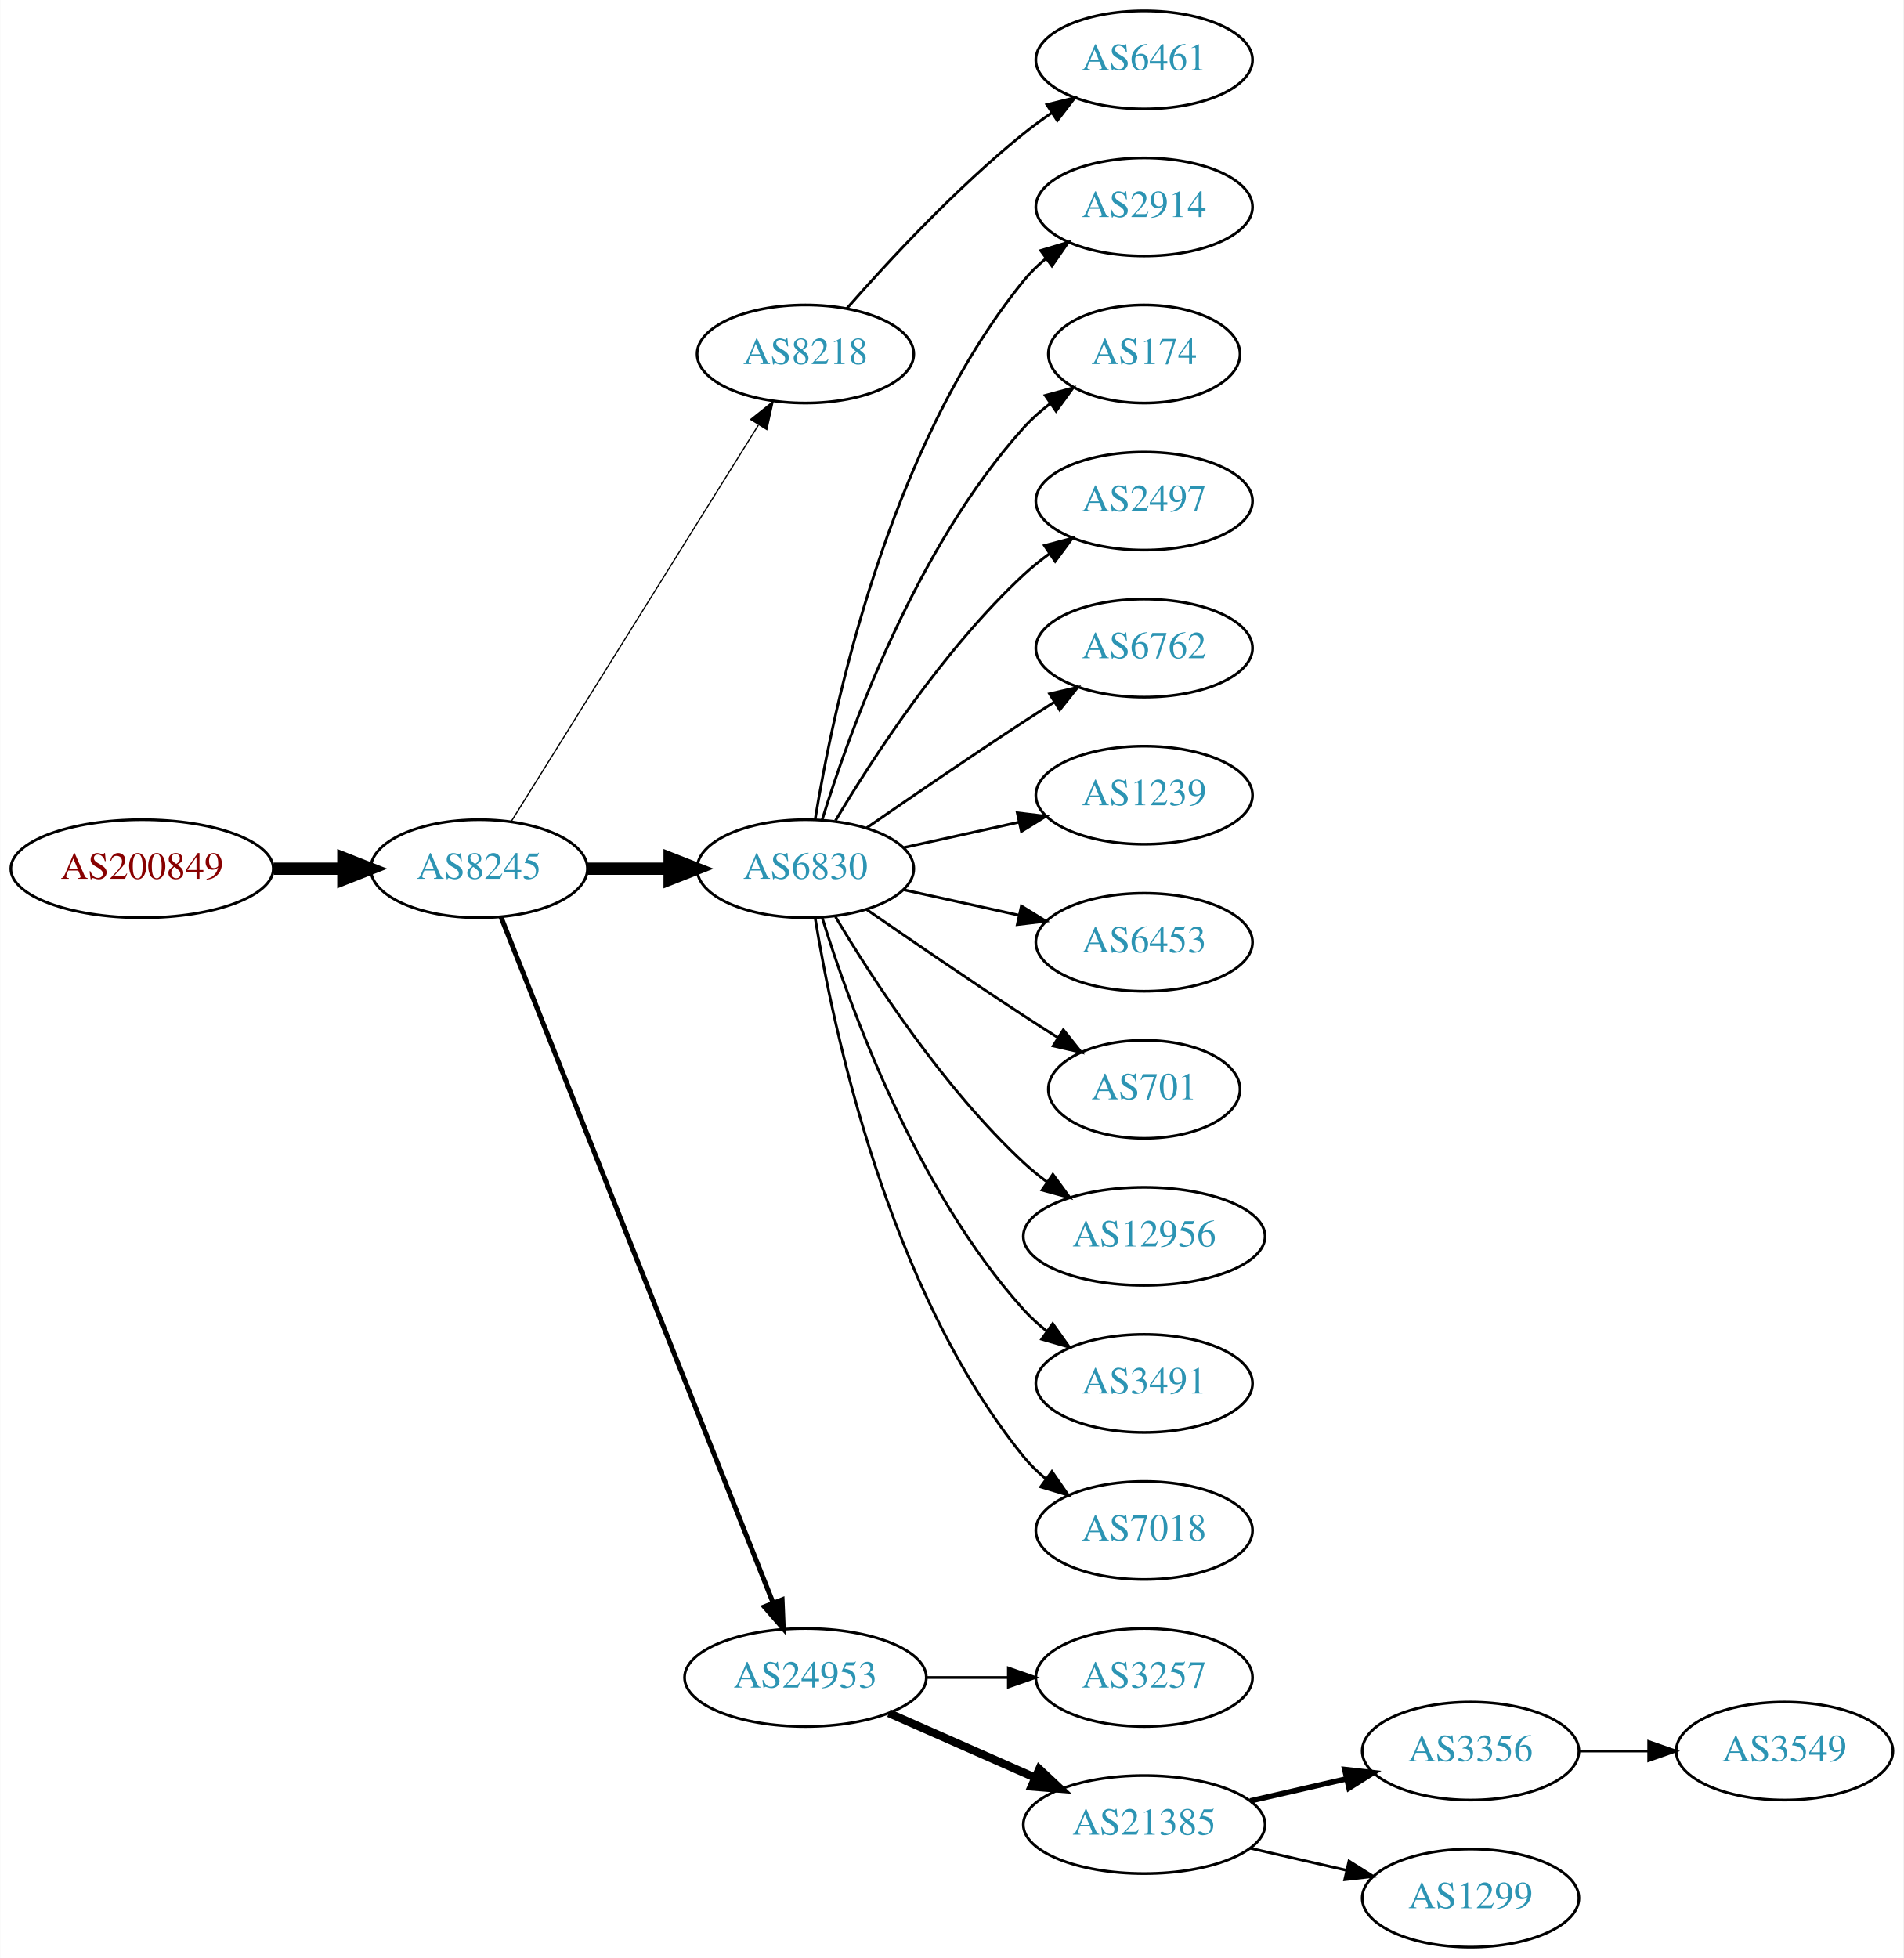
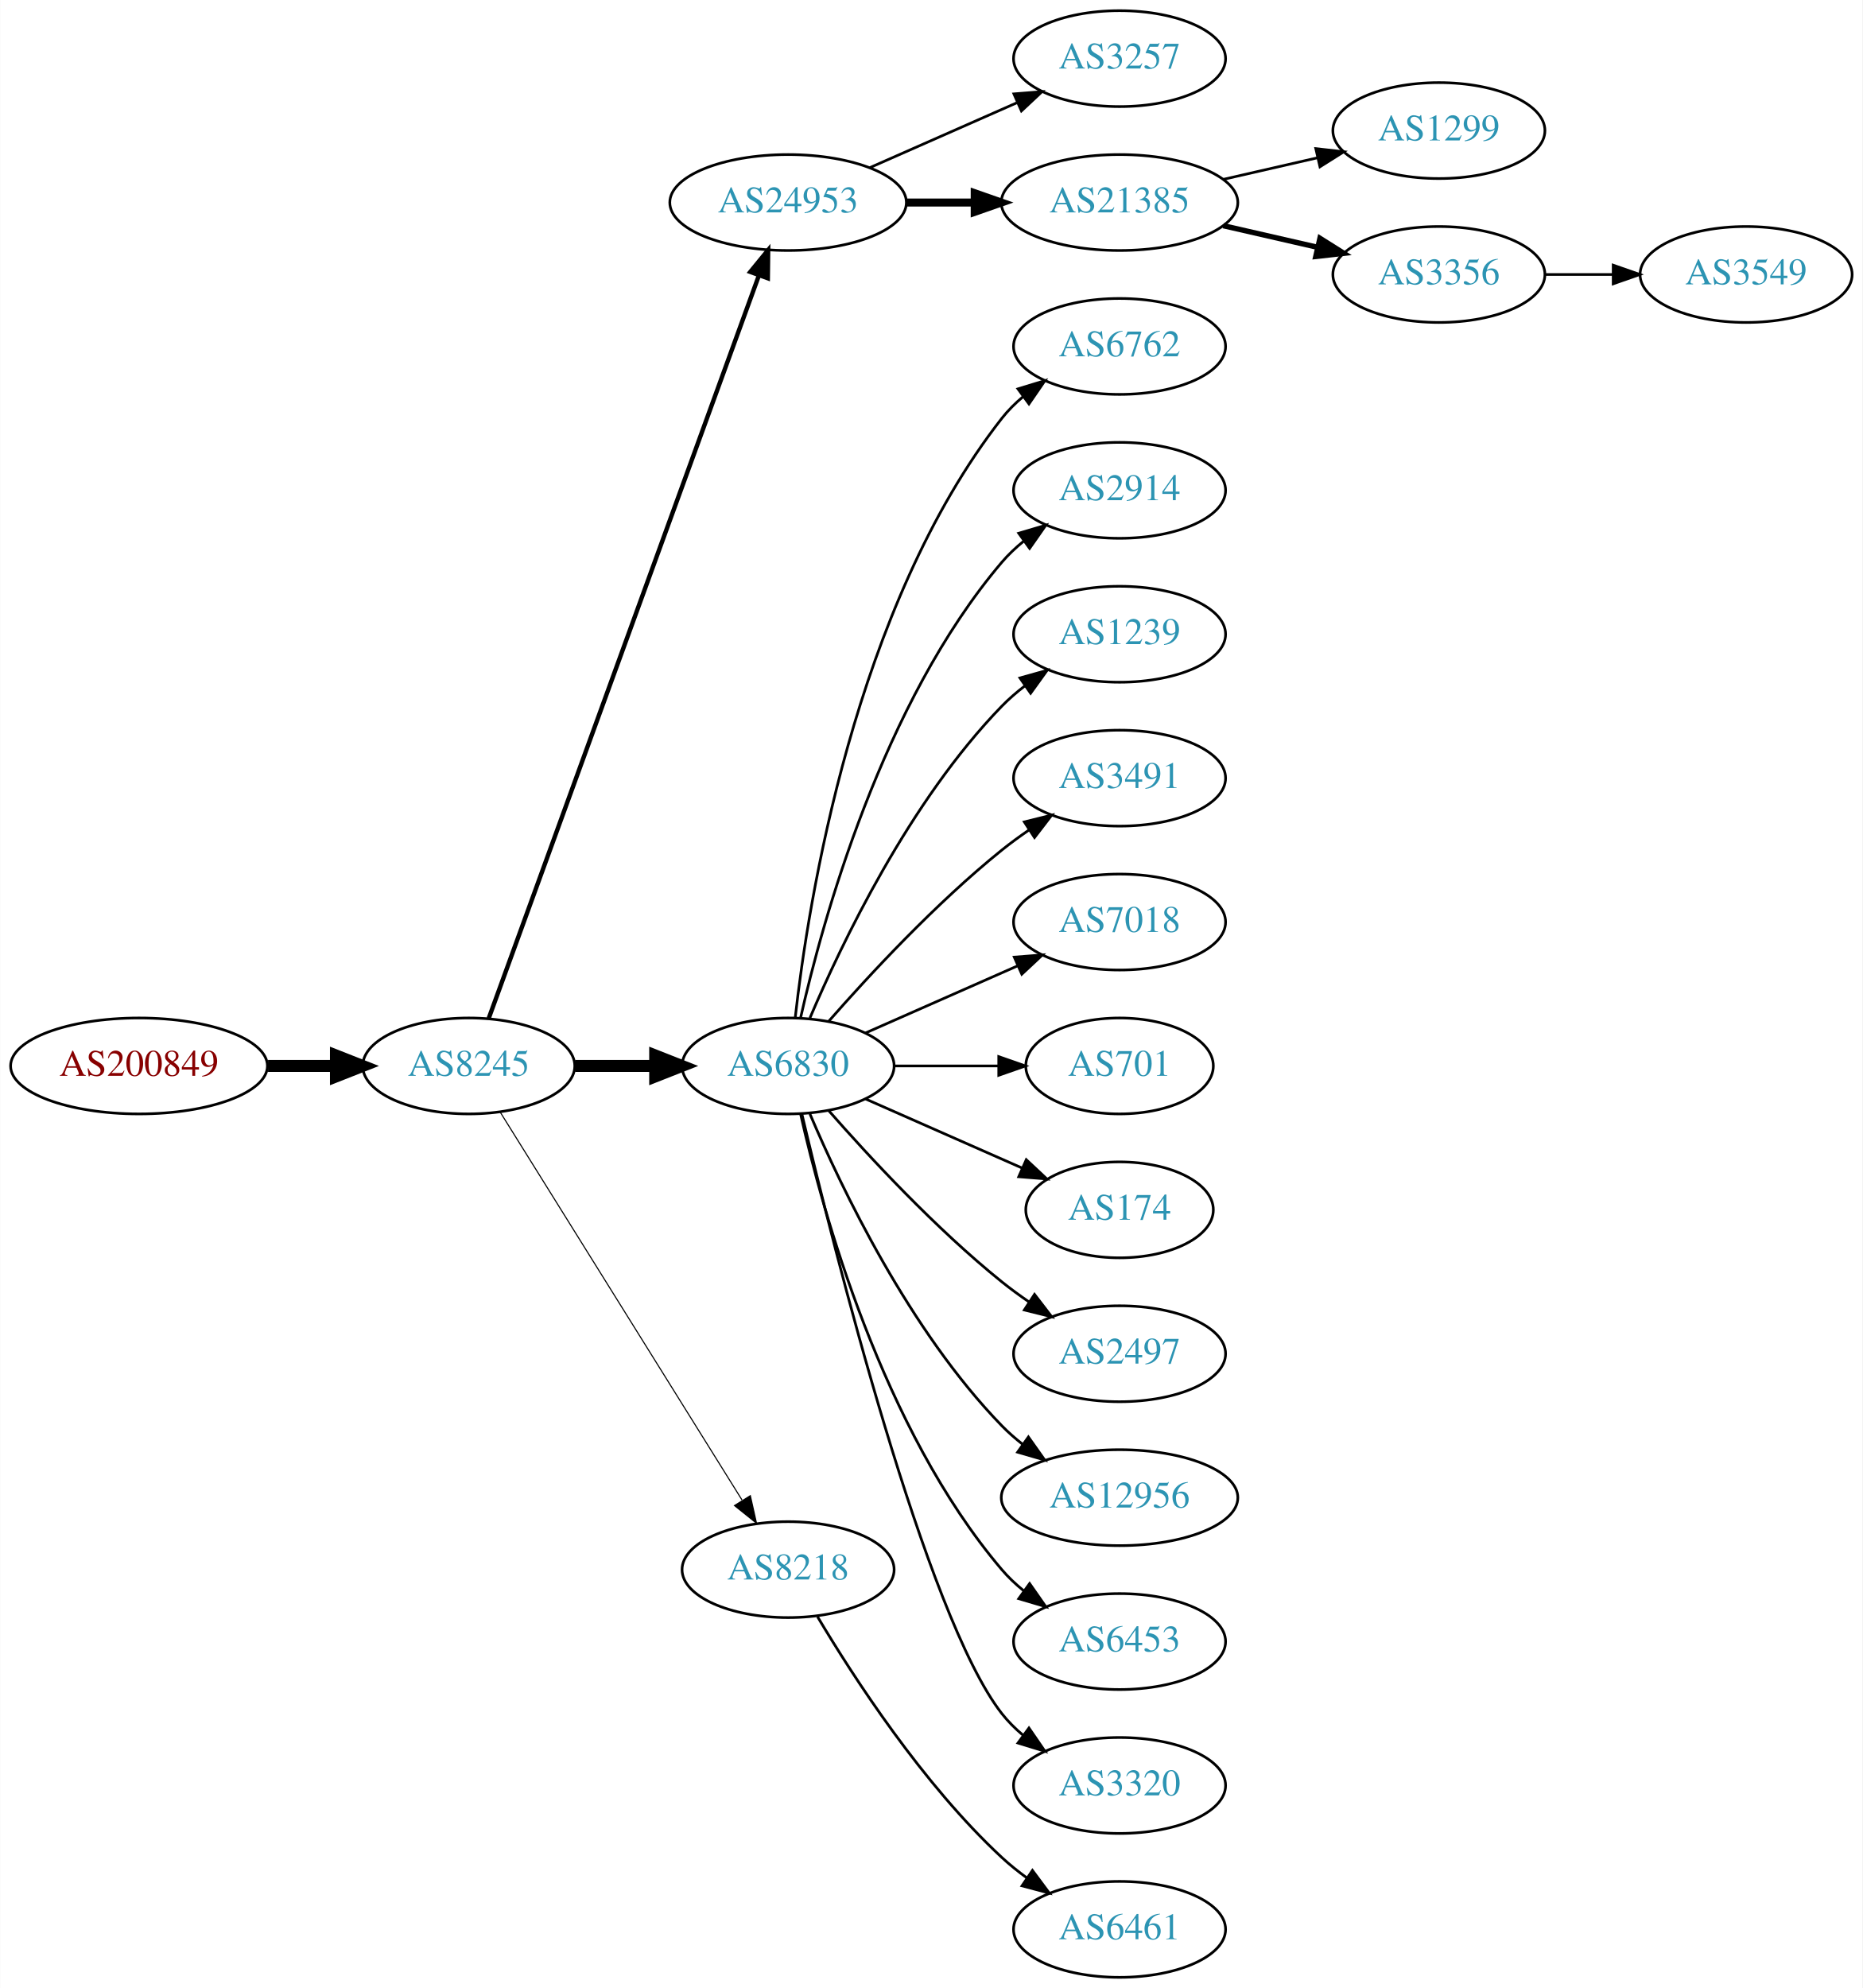
- <svg xmlns="http://www.w3.org/2000/svg" xmlns:xlink="http://www.w3.org/1999/xlink" width="699pt" height="719pt" viewBox="0.00 0.00 698.85 719.00">
-   <g id="graph0" class="graph" transform="scale(1 1) rotate(0) translate(4 715)">
-     <polygon fill="white" stroke="none" points="-4,4 -4,-715 694.855,-715 694.855,4 -4,4" />
+ <svg xmlns="http://www.w3.org/2000/svg" xmlns:xlink="http://www.w3.org/1999/xlink" width="699pt" height="746pt" viewBox="0.00 0.00 698.85 746.00">
+   <g id="graph0" class="graph" transform="scale(1 1) rotate(0) translate(4 742)">
+     <polygon fill="white" stroke="none" points="-4,4 -4,-742 694.855,-742 694.855,4 -4,4" />
    <g id="node1" class="node">
      <g id="a_node1">
        <a xlink:href="/asn/200849" xlink:title="AS200849 ~ fassma_net-AS [AT]">
-           <ellipse fill="#ffffff" stroke="black" cx="48.096" cy="-396" rx="48.192" ry="18" />
-           <text text-anchor="middle" x="48.096" y="-392.3" font-family="Times,serif" font-size="14.00" fill="#880000">AS200849</text>
+           <ellipse fill="#ffffff" stroke="black" cx="48.096" cy="-342" rx="48.192" ry="18" />
+           <text text-anchor="middle" x="48.096" y="-338.3" font-family="Times,serif" font-size="14.00" fill="#880000">AS200849</text>
        </a>
      </g>
    </g>
    <g id="node2" class="node">
      <g id="a_node2">
        <a xlink:href="/asn/8245" xlink:title="AS8245 ~ Video-Broadcast GmbH [AT]">
-           <ellipse fill="#ffffff" stroke="black" cx="171.838" cy="-396" rx="39.794" ry="18" />
-           <text text-anchor="middle" x="171.838" y="-392.3" font-family="Times,serif" font-size="14.00" fill="#2c94b3">AS8245</text>
+           <ellipse fill="#ffffff" stroke="black" cx="171.838" cy="-342" rx="39.794" ry="18" />
+           <text text-anchor="middle" x="171.838" y="-338.3" font-family="Times,serif" font-size="14.00" fill="#2c94b3">AS8245</text>
        </a>
      </g>
    </g>
    <g id="edge1" class="edge">
-       <path fill="none" stroke="black" stroke-width="4.5" d="M96.513,-396C104.867,-396 113.577,-396 121.969,-396" />
-       <polygon fill="black" stroke="black" stroke-width="4.5" points="122.004,-399.938 132.004,-396 122.004,-392.063 122.004,-399.938" />
+       <path fill="none" stroke="black" stroke-width="4.5" d="M96.513,-342C104.867,-342 113.577,-342 121.969,-342" />
+       <polygon fill="black" stroke="black" stroke-width="4.5" points="122.004,-345.938 132.004,-342 122.004,-338.063 122.004,-345.938" />
    </g>
    <g id="node3" class="node">
      <g id="a_node3">
-         <a xlink:href="/asn/8218" xlink:title="AS8218 ~ legacy Neotelecoms [FR]">
-           <ellipse fill="#ffffff" stroke="black" cx="291.681" cy="-585" rx="39.794" ry="18" />
-           <text text-anchor="middle" x="291.681" y="-581.3" font-family="Times,serif" font-size="14.00" fill="#2c94b3">AS8218</text>
+         <a xlink:href="/asn/24953" xlink:title="AS24953 ~ AS MACRO: AS-24953 (customers) [AT]">
+           <ellipse fill="#ffffff" stroke="black" cx="291.681" cy="-666" rx="44.393" ry="18" />
+           <text text-anchor="middle" x="291.681" y="-662.3" font-family="Times,serif" font-size="14.00" fill="#2c94b3">AS24953</text>
        </a>
      </g>
    </g>
    <g id="edge2" class="edge">
-       <path fill="none" stroke="black" stroke-width="0.45" d="M183.713,-413.442C204.496,-446.775 249.957,-519.686 274.386,-558.866" />
-       <polygon fill="black" stroke="black" stroke-width="0.45" points="271.571,-560.966 279.832,-567.6 277.511,-557.263 271.571,-560.966" />
+       <path fill="none" stroke="black" stroke-width="1.636" d="M179.342,-359.881C198.898,-413.651 257.266,-574.129 280.74,-638.67" />
+       <polygon fill="black" stroke="black" stroke-width="1.636" points="277.49,-639.973 284.197,-648.174 284.068,-637.58 277.49,-639.973" />
    </g>
    <g id="node4" class="node">
      <g id="a_node4">
        <a xlink:href="/asn/6830" xlink:title="AS6830 ~ LGI-UPC [AT]">
-           <ellipse fill="#ffffff" stroke="black" cx="291.681" cy="-396" rx="39.794" ry="18" />
-           <text text-anchor="middle" x="291.681" y="-392.3" font-family="Times,serif" font-size="14.00" fill="#2c94b3">AS6830</text>
+           <ellipse fill="#ffffff" stroke="black" cx="291.681" cy="-342" rx="39.794" ry="18" />
+           <text text-anchor="middle" x="291.681" y="-338.3" font-family="Times,serif" font-size="14.00" fill="#2c94b3">AS6830</text>
        </a>
      </g>
    </g>
    <g id="edge3" class="edge">
-       <path fill="none" stroke="black" stroke-width="4.5" d="M211.751,-396C221.304,-396 231.654,-396 241.616,-396" />
-       <polygon fill="black" stroke="black" stroke-width="4.5" points="241.809,-399.938 251.809,-396 241.809,-392.063 241.809,-399.938" />
+       <path fill="none" stroke="black" stroke-width="4.5" d="M211.751,-342C221.304,-342 231.654,-342 241.616,-342" />
+       <polygon fill="black" stroke="black" stroke-width="4.5" points="241.809,-345.938 251.809,-342 241.809,-338.063 241.809,-345.938" />
    </g>
    <g id="node5" class="node">
      <g id="a_node5">
-         <a xlink:href="/asn/24953" xlink:title="AS24953 ~ AS MACRO: AS-24953 (customers) [AT]">
-           <ellipse fill="#ffffff" stroke="black" cx="291.681" cy="-99" rx="44.393" ry="18" />
-           <text text-anchor="middle" x="291.681" y="-95.3" font-family="Times,serif" font-size="14.00" fill="#2c94b3">AS24953</text>
+         <a xlink:href="/asn/8218" xlink:title="AS8218 ~ legacy Neotelecoms [FR]">
+           <ellipse fill="#ffffff" stroke="black" cx="291.681" cy="-153" rx="39.794" ry="18" />
+           <text text-anchor="middle" x="291.681" y="-149.3" font-family="Times,serif" font-size="14.00" fill="#2c94b3">AS8218</text>
        </a>
      </g>
    </g>
    <g id="edge4" class="edge">
-       <path fill="none" stroke="black" stroke-width="1.8" d="M179.857,-378.311C199.623,-328.493 255.865,-186.746 279.744,-126.564" />
-       <polygon fill="black" stroke="black" stroke-width="1.8" points="283.115,-127.558 283.55,-116.972 276.608,-124.976 283.115,-127.558" />
+       <path fill="none" stroke="black" stroke-width="0.409" d="M183.713,-324.558C204.496,-291.225 249.957,-218.314 274.386,-179.134" />
+       <polygon fill="black" stroke="black" stroke-width="0.409" points="277.511,-180.737 279.832,-170.4 271.571,-177.034 277.511,-180.737" />
    </g>
    <g id="node6" class="node">
      <g id="a_node6">
-         <a xlink:href="/asn/6461" xlink:title="AS6461 ~ Zayo Bandwidth [US]">
-           <ellipse fill="#ffffff" stroke="black" cx="416.073" cy="-693" rx="39.794" ry="18" />
-           <text text-anchor="middle" x="416.073" y="-689.3" font-family="Times,serif" font-size="14.00" fill="#2c94b3">AS6461</text>
+         <a xlink:href="/asn/3257" xlink:title="AS3257 ~ GTT [DE]">
+           <ellipse fill="#ffffff" stroke="black" cx="416.073" cy="-720" rx="39.794" ry="18" />
+           <text text-anchor="middle" x="416.073" y="-716.3" font-family="Times,serif" font-size="14.00" fill="#2c94b3">AS3257</text>
        </a>
      </g>
    </g>
    <g id="edge5" class="edge">
-       <path fill="none" stroke="black" d="M306.833,-601.663C321.934,-618.894 347.055,-646.024 371.877,-666 375.132,-668.62 378.657,-671.192 382.242,-673.646" />
-       <polygon fill="black" stroke="black" points="380.329,-676.577 390.614,-679.121 384.16,-670.719 380.329,-676.577" />
+       <path fill="none" stroke="black" d="M322.308,-679.072C338.903,-686.393 359.762,-695.597 377.496,-703.421" />
+       <polygon fill="black" stroke="black" points="376.417,-706.77 386.979,-707.605 379.243,-700.366 376.417,-706.77" />
    </g>
    <g id="node7" class="node">
      <g id="a_node7">
-         <a xlink:href="/asn/2914" xlink:title="AS2914 ~ NTT America, Inc. [US]">
-           <ellipse fill="#ffffff" stroke="black" cx="416.073" cy="-639" rx="39.794" ry="18" />
-           <text text-anchor="middle" x="416.073" y="-635.3" font-family="Times,serif" font-size="14.00" fill="#2c94b3">AS2914</text>
+         <a xlink:href="/asn/21385" xlink:title="AS21385 ~ Trusted Network GmbH [DE]">
+           <ellipse fill="#ffffff" stroke="black" cx="416.073" cy="-666" rx="44.393" ry="18" />
+           <text text-anchor="middle" x="416.073" y="-662.3" font-family="Times,serif" font-size="14.00" fill="#2c94b3">AS21385</text>
        </a>
      </g>
    </g>
    <g id="edge6" class="edge">
-       <path fill="none" stroke="black" d="M295.261,-414.178C301.716,-453.997 321.788,-550.286 371.877,-612 374.245,-614.918 377.018,-617.612 379.995,-620.075" />
-       <polygon fill="black" stroke="black" points="378.071,-623.003 388.217,-626.052 382.187,-617.341 378.071,-623.003" />
+       <path fill="none" stroke="black" stroke-width="3" d="M336.176,-666C344.382,-666 353.054,-666 361.526,-666" />
+       <polygon fill="black" stroke="black" stroke-width="3" points="361.717,-669.5 371.717,-666 361.717,-662.5 361.717,-669.5" />
    </g>
    <g id="node8" class="node">
      <g id="a_node8">
-         <a xlink:href="/asn/174" xlink:title="AS174 ~ Cogent Communications [US]">
-           <ellipse fill="#ffffff" stroke="black" cx="416.073" cy="-585" rx="35.194" ry="18" />
-           <text text-anchor="middle" x="416.073" y="-581.3" font-family="Times,serif" font-size="14.00" fill="#2c94b3">AS174</text>
+         <a xlink:href="/asn/6762" xlink:title="AS6762 ~ TELECOM ITALIA SPARKLE S.p.A. [IT]">
+           <ellipse fill="#ffffff" stroke="black" cx="416.073" cy="-612" rx="39.794" ry="18" />
+           <text text-anchor="middle" x="416.073" y="-608.3" font-family="Times,serif" font-size="14.00" fill="#2c94b3">AS6762</text>
        </a>
      </g>
    </g>
    <g id="edge7" class="edge">
-       <path fill="none" stroke="black" d="M297.818,-413.94C307.721,-445.979 332.059,-513.812 371.877,-558 374.74,-561.178 378.064,-564.119 381.572,-566.8" />
-       <polygon fill="black" stroke="black" points="379.738,-569.786 389.961,-572.569 383.705,-564.018 379.738,-569.786" />
+       <path fill="none" stroke="black" d="M294.36,-360.129C299.19,-403.368 316.531,-514.216 371.877,-585 374.192,-587.961 376.929,-590.683 379.884,-593.164" />
+       <polygon fill="black" stroke="black" points="377.94,-596.078 388.075,-599.165 382.077,-590.432 377.94,-596.078" />
    </g>
    <g id="node9" class="node">
      <g id="a_node9">
-         <a xlink:href="/asn/2497" xlink:title="AS2497 ~ Internet Initiative Japan Inc. [JP]">
-           <ellipse fill="#ffffff" stroke="black" cx="416.073" cy="-531" rx="39.794" ry="18" />
-           <text text-anchor="middle" x="416.073" y="-527.3" font-family="Times,serif" font-size="14.00" fill="#2c94b3">AS2497</text>
+         <a xlink:href="/asn/2914" xlink:title="AS2914 ~ NTT America, Inc. [US]">
+           <ellipse fill="#ffffff" stroke="black" cx="416.073" cy="-558" rx="39.794" ry="18" />
+           <text text-anchor="middle" x="416.073" y="-554.3" font-family="Times,serif" font-size="14.00" fill="#2c94b3">AS2914</text>
        </a>
      </g>
    </g>
    <g id="edge8" class="edge">
-       <path fill="none" stroke="black" d="M302.726,-413.671C316.297,-436.472 342.23,-476.472 371.877,-504 374.783,-506.699 377.996,-509.28 381.32,-511.703" />
-       <polygon fill="black" stroke="black" points="379.455,-514.667 389.698,-517.375 383.38,-508.87 379.455,-514.667" />
+       <path fill="none" stroke="black" d="M296.374,-360.075C304.514,-396.148 326.947,-478.14 371.877,-531 374.311,-533.864 377.127,-536.521 380.132,-538.961" />
+       <polygon fill="black" stroke="black" points="378.231,-541.905 388.392,-544.906 382.321,-536.224 378.231,-541.905" />
    </g>
    <g id="node10" class="node">
      <g id="a_node10">
-         <a xlink:href="/asn/6762" xlink:title="AS6762 ~ TELECOM ITALIA SPARKLE S.p.A. [IT]">
-           <ellipse fill="#ffffff" stroke="black" cx="416.073" cy="-477" rx="39.794" ry="18" />
-           <text text-anchor="middle" x="416.073" y="-473.3" font-family="Times,serif" font-size="14.00" fill="#2c94b3">AS6762</text>
+         <a xlink:href="/asn/1239" xlink:title="AS1239 ~ Sprint [US]">
+           <ellipse fill="#ffffff" stroke="black" cx="416.073" cy="-504" rx="39.794" ry="18" />
+           <text text-anchor="middle" x="416.073" y="-500.3" font-family="Times,serif" font-size="14.00" fill="#2c94b3">AS1239</text>
        </a>
      </g>
    </g>
    <g id="edge9" class="edge">
-       <path fill="none" stroke="black" d="M314.038,-410.901C329.889,-421.877 352.092,-437.079 371.877,-450 375.459,-452.339 379.229,-454.759 382.989,-457.144" />
-       <polygon fill="black" stroke="black" points="381.323,-460.231 391.65,-462.596 385.052,-454.307 381.323,-460.231" />
+       <path fill="none" stroke="black" d="M299.871,-359.975C311.638,-387.682 337.212,-441.348 371.877,-477 374.497,-479.695 377.437,-482.239 380.52,-484.608" />
+       <polygon fill="black" stroke="black" points="378.687,-487.597 388.889,-490.455 382.696,-481.859 378.687,-487.597" />
    </g>
    <g id="node11" class="node">
      <g id="a_node11">
-         <a xlink:href="/asn/1239" xlink:title="AS1239 ~ Sprint [US]">
-           <ellipse fill="#ffffff" stroke="black" cx="416.073" cy="-423" rx="39.794" ry="18" />
-           <text text-anchor="middle" x="416.073" y="-419.3" font-family="Times,serif" font-size="14.00" fill="#2c94b3">AS1239</text>
+         <a xlink:href="/asn/3491" xlink:title="AS3491 ~ PCCW Global, Inc. [US]">
+           <ellipse fill="#ffffff" stroke="black" cx="416.073" cy="-450" rx="39.794" ry="18" />
+           <text text-anchor="middle" x="416.073" y="-446.3" font-family="Times,serif" font-size="14.00" fill="#2c94b3">AS3491</text>
        </a>
      </g>
    </g>
    <g id="edge10" class="edge">
-       <path fill="none" stroke="black" d="M327.753,-403.737C340.94,-406.646 356.12,-409.995 370.086,-413.076" />
-       <polygon fill="black" stroke="black" points="369.476,-416.525 379.995,-415.262 370.984,-409.69 369.476,-416.525" />
+       <path fill="none" stroke="black" d="M306.833,-358.663C321.934,-375.894 347.055,-403.024 371.877,-423 375.132,-425.62 378.657,-428.192 382.242,-430.646" />
+       <polygon fill="black" stroke="black" points="380.329,-433.577 390.614,-436.121 384.16,-427.719 380.329,-433.577" />
    </g>
    <g id="node12" class="node">
      <g id="a_node12">
-         <a xlink:href="/asn/6453" xlink:title="AS6453 ~ TATA COMMUNICATIONS (AMERICA) INC [US]">
-           <ellipse fill="#ffffff" stroke="black" cx="416.073" cy="-369" rx="39.794" ry="18" />
-           <text text-anchor="middle" x="416.073" y="-365.3" font-family="Times,serif" font-size="14.00" fill="#2c94b3">AS6453</text>
+         <a xlink:href="/asn/7018" xlink:title="AS7018 ~ AT&amp;T Services, Inc. [US]">
+           <ellipse fill="#ffffff" stroke="black" cx="416.073" cy="-396" rx="39.794" ry="18" />
+           <text text-anchor="middle" x="416.073" y="-392.3" font-family="Times,serif" font-size="14.00" fill="#2c94b3">AS7018</text>
        </a>
      </g>
    </g>
    <g id="edge11" class="edge">
-       <path fill="none" stroke="black" d="M327.753,-388.263C340.94,-385.354 356.12,-382.005 370.086,-378.924" />
-       <polygon fill="black" stroke="black" points="370.984,-382.31 379.995,-376.738 369.476,-375.475 370.984,-382.31" />
+       <path fill="none" stroke="black" d="M320.76,-354.389C337.708,-361.866 359.505,-371.483 377.874,-379.588" />
+       <polygon fill="black" stroke="black" points="376.562,-382.834 387.124,-383.669 379.388,-376.43 376.562,-382.834" />
    </g>
    <g id="node13" class="node">
      <g id="a_node13">
        <a xlink:href="/asn/701" xlink:title="AS701 ~ UUNET [US]">
-           <ellipse fill="#ffffff" stroke="black" cx="416.073" cy="-315" rx="35.194" ry="18" />
-           <text text-anchor="middle" x="416.073" y="-311.3" font-family="Times,serif" font-size="14.00" fill="#2c94b3">AS701</text>
+           <ellipse fill="#ffffff" stroke="black" cx="416.073" cy="-342" rx="35.194" ry="18" />
+           <text text-anchor="middle" x="416.073" y="-338.3" font-family="Times,serif" font-size="14.00" fill="#2c94b3">AS701</text>
        </a>
      </g>
    </g>
    <g id="edge12" class="edge">
-       <path fill="none" stroke="black" d="M314.038,-381.099C329.889,-370.123 352.092,-354.921 371.877,-342 375.921,-339.358 380.207,-336.615 384.446,-333.933" />
-       <polygon fill="black" stroke="black" points="386.383,-336.85 392.99,-328.568 382.66,-330.921 386.383,-336.85" />
+       <path fill="none" stroke="black" d="M331.406,-342C343.895,-342 357.834,-342 370.698,-342" />
+       <polygon fill="black" stroke="black" points="370.735,-345.5 380.735,-342 370.735,-338.5 370.735,-345.5" />
    </g>
    <g id="node14" class="node">
      <g id="a_node14">
-         <a xlink:href="/asn/12956" xlink:title="AS12956 ~ TELXIUS [ES]">
-           <ellipse fill="#ffffff" stroke="black" cx="416.073" cy="-261" rx="44.393" ry="18" />
-           <text text-anchor="middle" x="416.073" y="-257.3" font-family="Times,serif" font-size="14.00" fill="#2c94b3">AS12956</text>
+         <a xlink:href="/asn/174" xlink:title="AS174 ~ Cogent Communications [US]">
+           <ellipse fill="#ffffff" stroke="black" cx="416.073" cy="-288" rx="35.194" ry="18" />
+           <text text-anchor="middle" x="416.073" y="-284.3" font-family="Times,serif" font-size="14.00" fill="#2c94b3">AS174</text>
        </a>
      </g>
    </g>
    <g id="edge13" class="edge">
-       <path fill="none" stroke="black" d="M302.726,-378.329C316.297,-355.528 342.23,-315.528 371.877,-288 374.483,-285.58 377.337,-283.254 380.296,-281.052" />
-       <polygon fill="black" stroke="black" points="382.543,-283.754 388.795,-275.2 378.573,-277.988 382.543,-283.754" />
+       <path fill="none" stroke="black" d="M320.76,-329.611C338.188,-321.922 360.746,-311.969 379.429,-303.726" />
+       <polygon fill="black" stroke="black" points="381.063,-306.831 388.799,-299.592 378.237,-300.427 381.063,-306.831" />
    </g>
    <g id="node15" class="node">
      <g id="a_node15">
-         <a xlink:href="/asn/3491" xlink:title="AS3491 ~ PCCW Global, Inc. [US]">
-           <ellipse fill="#ffffff" stroke="black" cx="416.073" cy="-207" rx="39.794" ry="18" />
-           <text text-anchor="middle" x="416.073" y="-203.3" font-family="Times,serif" font-size="14.00" fill="#2c94b3">AS3491</text>
+         <a xlink:href="/asn/2497" xlink:title="AS2497 ~ Internet Initiative Japan Inc. [JP]">
+           <ellipse fill="#ffffff" stroke="black" cx="416.073" cy="-234" rx="39.794" ry="18" />
+           <text text-anchor="middle" x="416.073" y="-230.3" font-family="Times,serif" font-size="14.00" fill="#2c94b3">AS2497</text>
        </a>
      </g>
    </g>
    <g id="edge14" class="edge">
-       <path fill="none" stroke="black" d="M297.818,-378.06C307.721,-346.021 332.059,-278.188 371.877,-234 374.393,-231.208 377.264,-228.599 380.303,-226.188" />
-       <polygon fill="black" stroke="black" points="382.487,-228.93 388.611,-220.285 378.432,-223.224 382.487,-228.93" />
+       <path fill="none" stroke="black" d="M306.833,-325.337C321.934,-308.106 347.055,-280.976 371.877,-261 375.132,-258.38 378.657,-255.808 382.242,-253.354" />
+       <polygon fill="black" stroke="black" points="384.16,-256.281 390.614,-247.879 380.329,-250.423 384.16,-256.281" />
    </g>
    <g id="node16" class="node">
      <g id="a_node16">
-         <a xlink:href="/asn/7018" xlink:title="AS7018 ~ AT&amp;T Services, Inc. [US]">
-           <ellipse fill="#ffffff" stroke="black" cx="416.073" cy="-153" rx="39.794" ry="18" />
-           <text text-anchor="middle" x="416.073" y="-149.3" font-family="Times,serif" font-size="14.00" fill="#2c94b3">AS7018</text>
+         <a xlink:href="/asn/12956" xlink:title="AS12956 ~ TELXIUS [ES]">
+           <ellipse fill="#ffffff" stroke="black" cx="416.073" cy="-180" rx="44.393" ry="18" />
+           <text text-anchor="middle" x="416.073" y="-176.3" font-family="Times,serif" font-size="14.00" fill="#2c94b3">AS12956</text>
        </a>
      </g>
    </g>
    <g id="edge15" class="edge">
-       <path fill="none" stroke="black" d="M295.261,-377.822C301.716,-338.003 321.788,-241.714 371.877,-180 374.245,-177.082 377.018,-174.388 379.995,-171.925" />
-       <polygon fill="black" stroke="black" points="382.187,-174.659 388.217,-165.948 378.071,-168.997 382.187,-174.659" />
+       <path fill="none" stroke="black" d="M299.871,-324.025C311.638,-296.318 337.212,-242.652 371.877,-207 374.292,-204.515 376.981,-202.158 379.802,-199.949" />
+       <polygon fill="black" stroke="black" points="381.867,-202.775 387.987,-194.127 377.809,-197.071 381.867,-202.775" />
    </g>
    <g id="node17" class="node">
      <g id="a_node17">
-         <a xlink:href="/asn/3257" xlink:title="AS3257 ~ GTT [DE]">
-           <ellipse fill="#ffffff" stroke="black" cx="416.073" cy="-99" rx="39.794" ry="18" />
-           <text text-anchor="middle" x="416.073" y="-95.3" font-family="Times,serif" font-size="14.00" fill="#2c94b3">AS3257</text>
+         <a xlink:href="/asn/6453" xlink:title="AS6453 ~ TATA COMMUNICATIONS (AMERICA) INC [US]">
+           <ellipse fill="#ffffff" stroke="black" cx="416.073" cy="-126" rx="39.794" ry="18" />
+           <text text-anchor="middle" x="416.073" y="-122.3" font-family="Times,serif" font-size="14.00" fill="#2c94b3">AS6453</text>
        </a>
      </g>
    </g>
    <g id="edge16" class="edge">
-       <path fill="none" stroke="black" d="M336.176,-99C345.865,-99 356.202,-99 366.095,-99" />
-       <polygon fill="black" stroke="black" points="366.197,-102.5 376.197,-99 366.197,-95.5 366.197,-102.5" />
+       <path fill="none" stroke="black" d="M296.374,-323.925C304.514,-287.852 326.947,-205.86 371.877,-153 374.311,-150.136 377.127,-147.479 380.132,-145.039" />
+       <polygon fill="black" stroke="black" points="382.321,-147.776 388.392,-139.094 378.231,-142.095 382.321,-147.776" />
    </g>
    <g id="node18" class="node">
      <g id="a_node18">
-         <a xlink:href="/asn/21385" xlink:title="AS21385 ~ Trusted Network GmbH [DE]">
-           <ellipse fill="#ffffff" stroke="black" cx="416.073" cy="-45" rx="44.393" ry="18" />
-           <text text-anchor="middle" x="416.073" y="-41.3" font-family="Times,serif" font-size="14.00" fill="#2c94b3">AS21385</text>
+         <a xlink:href="/asn/3320" xlink:title="AS3320 ~ DTAG [DE]">
+           <ellipse fill="#ffffff" stroke="black" cx="416.073" cy="-72" rx="39.794" ry="18" />
+           <text text-anchor="middle" x="416.073" y="-68.3" font-family="Times,serif" font-size="14.00" fill="#2c94b3">AS3320</text>
        </a>
      </g>
    </g>
    <g id="edge17" class="edge">
-       <path fill="none" stroke="black" stroke-width="3" d="M322.308,-85.928C338.425,-78.817 358.565,-69.931 375.957,-62.258" />
-       <polygon fill="black" stroke="black" stroke-width="3" points="377.557,-65.377 385.294,-58.139 374.732,-58.973 377.557,-65.377" />
+       <path fill="none" stroke="black" d="M296.821,-324.129C308.604,-274.377 343.316,-135.528 371.877,-99 374.192,-96.039 376.929,-93.317 379.884,-90.836" />
+       <polygon fill="black" stroke="black" points="382.077,-93.568 388.075,-84.835 377.94,-87.922 382.077,-93.568" />
+     </g>
+     <g id="node21" class="node">
+       <g id="a_node21">
+         <a xlink:href="/asn/6461" xlink:title="AS6461 ~ Zayo Bandwidth [US]">
+           <ellipse fill="#ffffff" stroke="black" cx="416.073" cy="-18" rx="39.794" ry="18" />
+           <text text-anchor="middle" x="416.073" y="-14.3" font-family="Times,serif" font-size="14.00" fill="#2c94b3">AS6461</text>
+         </a>
+       </g>
+     </g>
+     <g id="edge20" class="edge">
+       <path fill="none" stroke="black" d="M302.726,-135.329C316.297,-112.528 342.23,-72.528 371.877,-45 374.783,-42.301 377.996,-39.72 381.32,-37.297" />
+       <polygon fill="black" stroke="black" points="383.38,-40.13 389.698,-31.625 379.455,-34.333 383.38,-40.13" />
    </g>
    <g id="node19" class="node">
      <g id="a_node19">
-         <a xlink:href="/asn/3356" xlink:title="AS3356 ~ Level 3 Parent, LLC [US]">
-           <ellipse fill="#ffffff" stroke="black" cx="535.915" cy="-72" rx="39.794" ry="18" />
-           <text text-anchor="middle" x="535.915" y="-68.3" font-family="Times,serif" font-size="14.00" fill="#2c94b3">AS3356</text>
+         <a xlink:href="/asn/1299" xlink:title="AS1299 ~ Telia Carrier [EU]">
+           <ellipse fill="#ffffff" stroke="black" cx="535.915" cy="-693" rx="39.794" ry="18" />
+           <text text-anchor="middle" x="535.915" y="-689.3" font-family="Times,serif" font-size="14.00" fill="#2c94b3">AS1299</text>
        </a>
      </g>
    </g>
    <g id="edge18" class="edge">
-       <path fill="none" stroke="black" stroke-width="2" d="M455.007,-53.692C466.248,-56.267 478.661,-59.111 490.284,-61.774" />
-       <polygon fill="black" stroke="black" stroke-width="2" points="489.716,-65.235 500.246,-64.056 491.28,-58.411 489.716,-65.235" />
+       <path fill="none" stroke="black" d="M455.007,-674.692C466.248,-677.267 478.661,-680.111 490.284,-682.774" />
+       <polygon fill="black" stroke="black" points="489.716,-686.235 500.246,-685.057 491.28,-679.412 489.716,-686.235" />
    </g>
    <g id="node20" class="node">
      <g id="a_node20">
-         <a xlink:href="/asn/1299" xlink:title="AS1299 ~ Telia Carrier [EU]">
-           <ellipse fill="#ffffff" stroke="black" cx="535.915" cy="-18" rx="39.794" ry="18" />
-           <text text-anchor="middle" x="535.915" y="-14.3" font-family="Times,serif" font-size="14.00" fill="#2c94b3">AS1299</text>
+         <a xlink:href="/asn/3356" xlink:title="AS3356 ~ Level 3 Parent, LLC [US]">
+           <ellipse fill="#ffffff" stroke="black" cx="535.915" cy="-639" rx="39.794" ry="18" />
+           <text text-anchor="middle" x="535.915" y="-635.3" font-family="Times,serif" font-size="14.00" fill="#2c94b3">AS3356</text>
        </a>
      </g>
    </g>
    <g id="edge19" class="edge">
-       <path fill="none" stroke="black" d="M455.007,-36.308C466.248,-33.733 478.661,-30.889 490.284,-28.226" />
-       <polygon fill="black" stroke="black" points="491.28,-31.588 500.246,-25.944 489.716,-24.765 491.28,-31.588" />
-     </g>
-     <g id="node21" class="node">
-       <g id="a_node21">
+       <path fill="none" stroke="black" stroke-width="2" d="M455.007,-657.308C466.248,-654.733 478.661,-651.889 490.284,-649.226" />
+       <polygon fill="black" stroke="black" stroke-width="2" points="491.28,-652.588 500.246,-646.943 489.716,-645.765 491.28,-652.588" />
+     </g>
+     <g id="node22" class="node">
+       <g id="a_node22">
        <a xlink:href="/asn/3549" xlink:title="AS3549 ~ Level 3 Parent, LLC [US]">
-           <ellipse fill="#ffffff" stroke="black" cx="651.208" cy="-72" rx="39.794" ry="18" />
-           <text text-anchor="middle" x="651.208" y="-68.3" font-family="Times,serif" font-size="14.00" fill="#2c94b3">AS3549</text>
-         </a>
-       </g>
-     </g>
-     <g id="edge20" class="edge">
-       <path fill="none" stroke="black" d="M575.587,-72C583.79,-72 592.554,-72 601.087,-72" />
-       <polygon fill="black" stroke="black" points="601.326,-75.5 611.326,-72 601.326,-68.5 601.326,-75.5" />
+           <ellipse fill="#ffffff" stroke="black" cx="651.208" cy="-639" rx="39.794" ry="18" />
+           <text text-anchor="middle" x="651.208" y="-635.3" font-family="Times,serif" font-size="14.00" fill="#2c94b3">AS3549</text>
+         </a>
+       </g>
+     </g>
+     <g id="edge21" class="edge">
+       <path fill="none" stroke="black" d="M575.587,-639C583.79,-639 592.554,-639 601.087,-639" />
+       <polygon fill="black" stroke="black" points="601.326,-642.5 611.326,-639 601.326,-635.5 601.326,-642.5" />
    </g>
  </g>
</svg>
